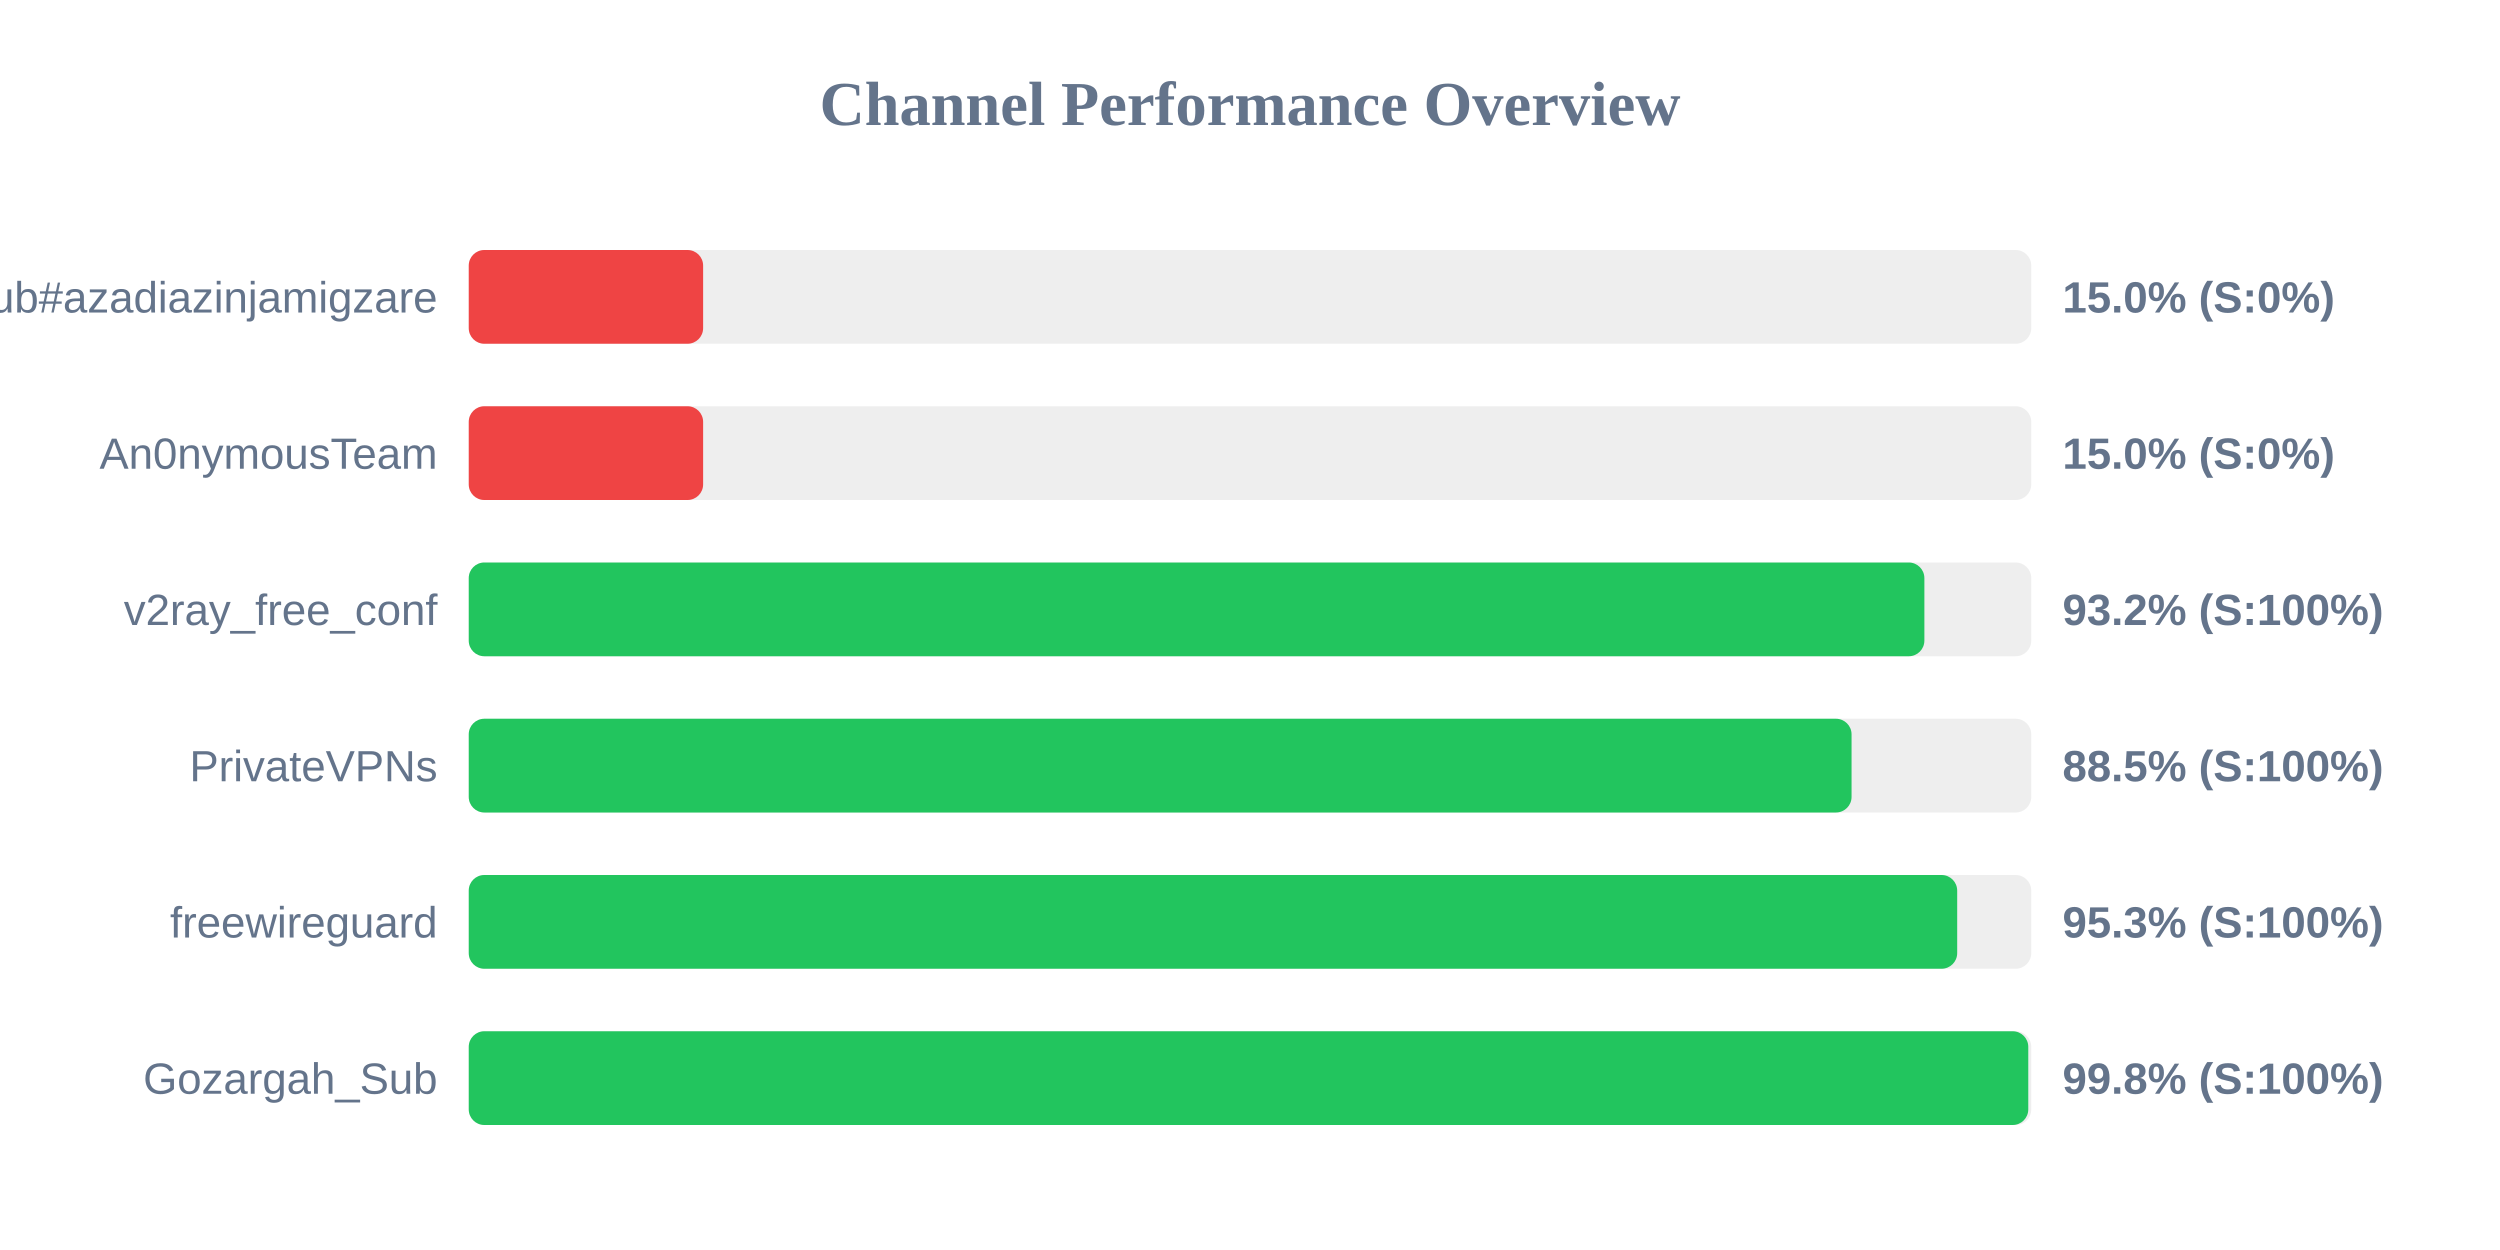
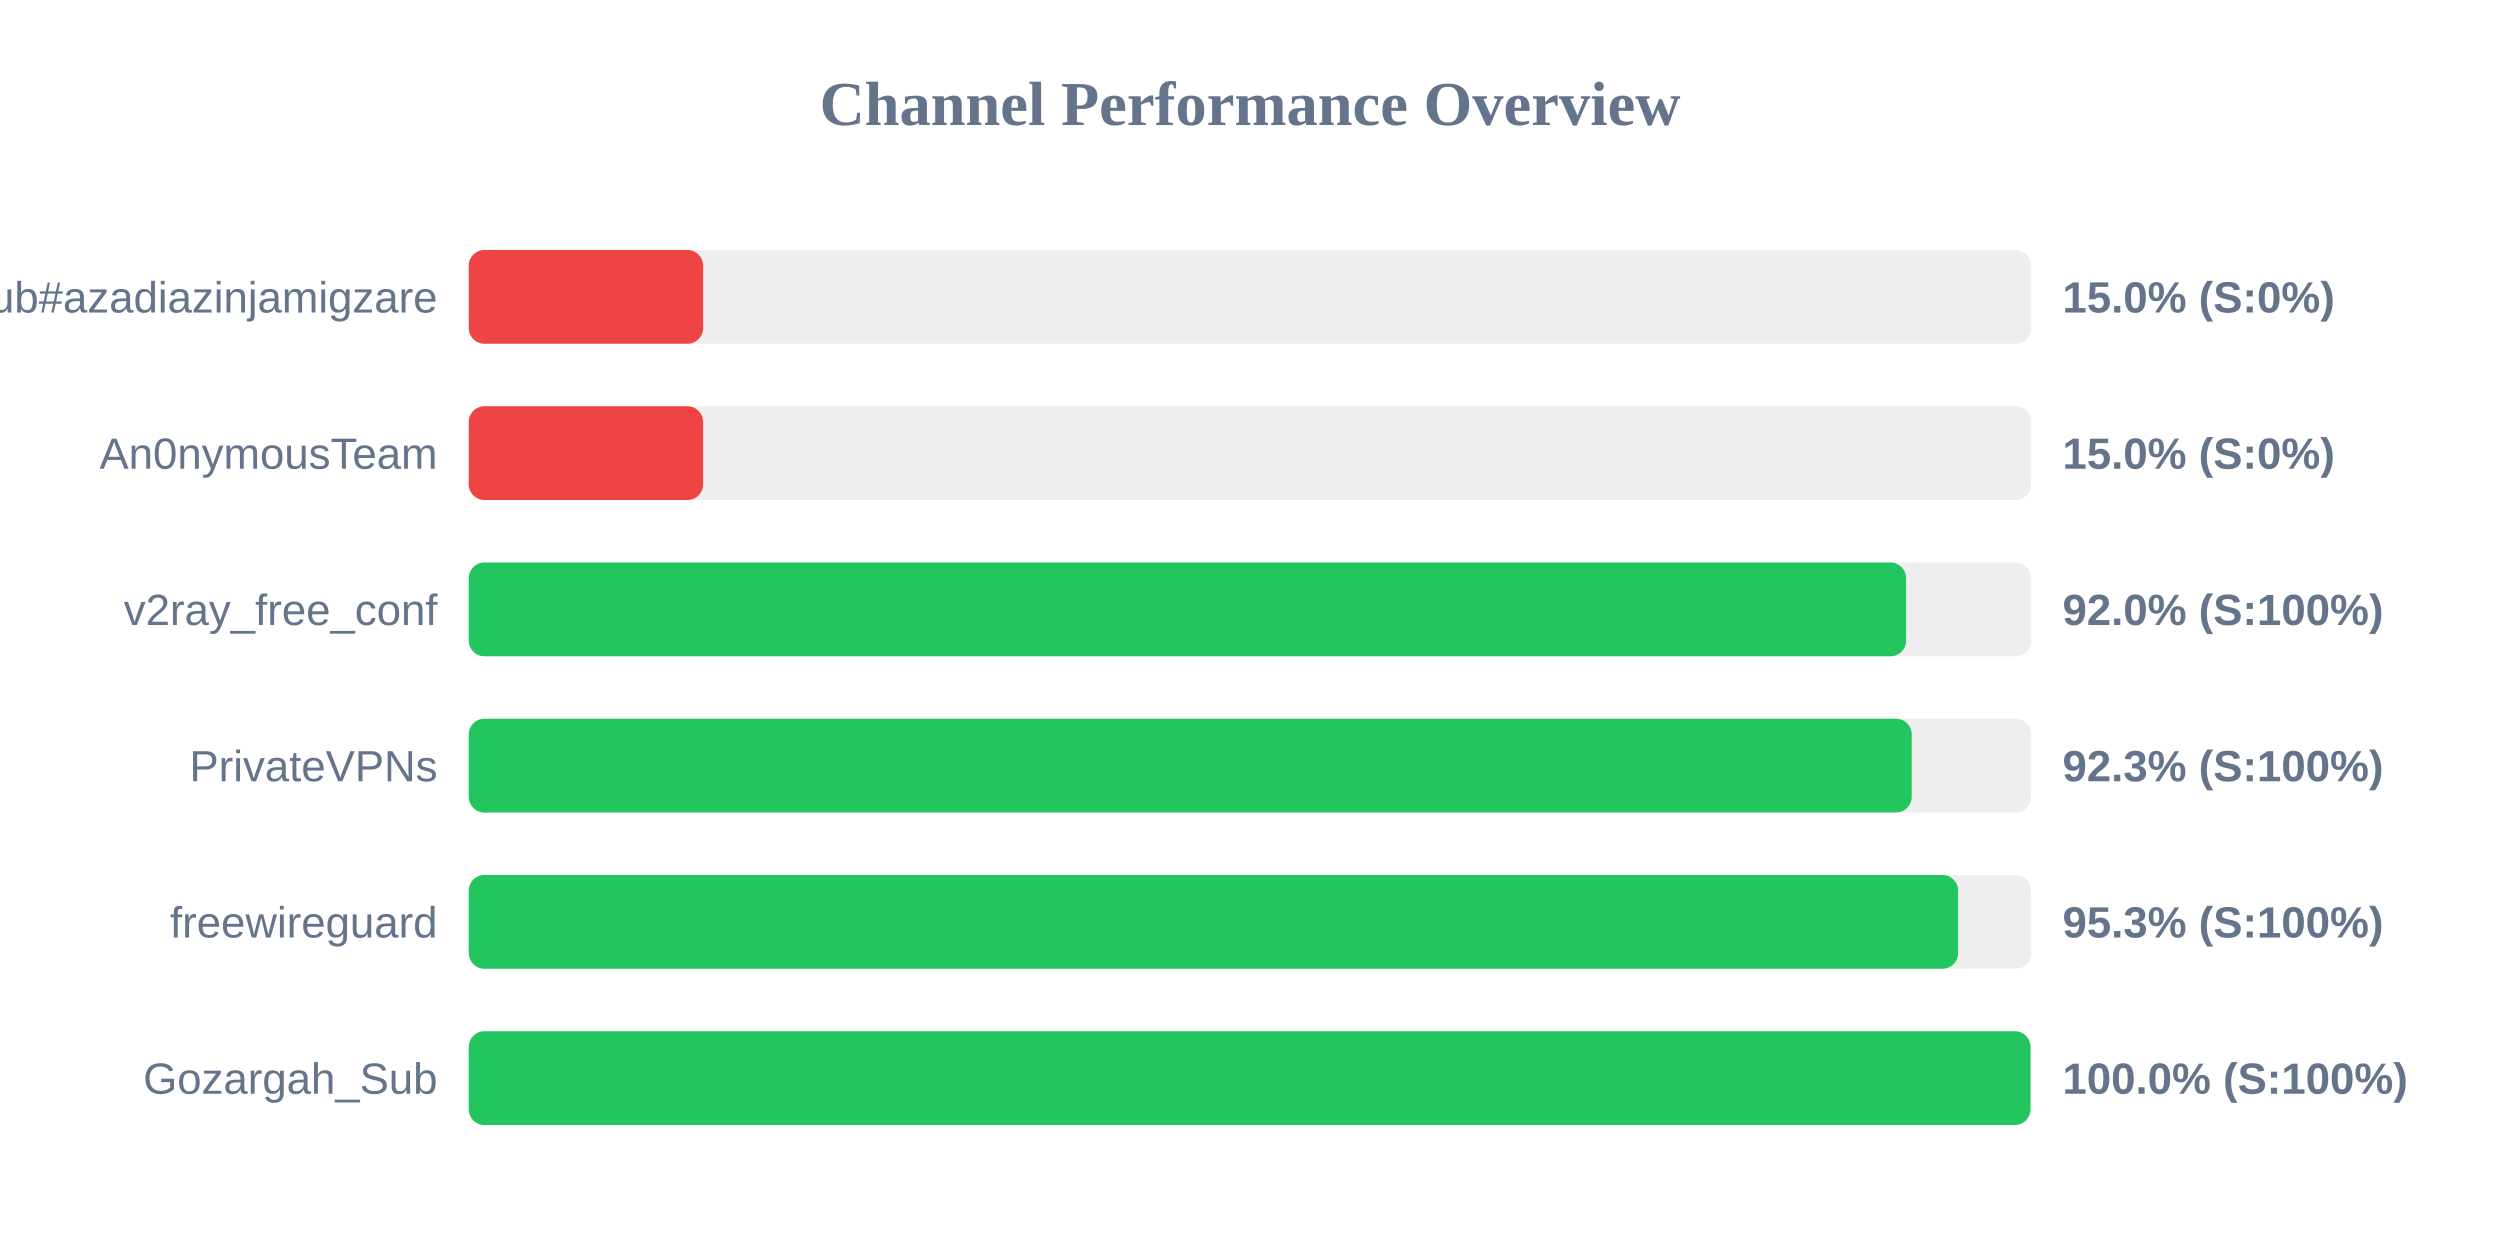
<svg xmlns="http://www.w3.org/2000/svg" width="800" height="400" version="1.1">
  <style>
        .row { font: 14px Arial; fill: #64748b; }
        .score { font: bold 14px Arial; fill: #64748b; }
    </style>
  <text x="400" y="40" text-anchor="middle" font-size="20px" font-weight="bold" fill="#64748b">Channel Performance Overview</text>
  <rect x="150" y="80" width="500" height="30" fill="#eee" rx="5" />
  <rect x="150" y="80" width="75.0" height="30" fill="#ef4444" rx="5" />
  <text x="140" y="100" text-anchor="end" class="row">Sub#azadiazinjamigzare</text>
  <text x="660" y="100" text-anchor="start" class="score">15.0% (S:0%)</text>
  <rect x="150" y="130" width="500" height="30" fill="#eee" rx="5" />
  <rect x="150" y="130" width="75.0" height="30" fill="#ef4444" rx="5" />
  <text x="140" y="150" text-anchor="end" class="row">An0nymousTeam</text>
  <text x="660" y="150" text-anchor="start" class="score">15.0% (S:0%)</text>
  <rect x="150" y="180" width="500" height="30" fill="#eee" rx="5" />
-   <rect x="150" y="180" width="465.8" height="30" fill="#22c55e" rx="5" />
+   <rect x="150" y="180" width="459.95" height="30" fill="#22c55e" rx="5" />
  <text x="140" y="200" text-anchor="end" class="row">v2ray_free_conf</text>
-   <text x="660" y="200" text-anchor="start" class="score">93.2% (S:100%)</text>
+   <text x="660" y="200" text-anchor="start" class="score">92.0% (S:100%)</text>
  <rect x="150" y="230" width="500" height="30" fill="#eee" rx="5" />
-   <rect x="150" y="230" width="442.5" height="30" fill="#22c55e" rx="5" />
+   <rect x="150" y="230" width="461.75" height="30" fill="#22c55e" rx="5" />
  <text x="140" y="250" text-anchor="end" class="row">PrivateVPNs</text>
-   <text x="660" y="250" text-anchor="start" class="score">88.5% (S:100%)</text>
+   <text x="660" y="250" text-anchor="start" class="score">92.3% (S:100%)</text>
  <rect x="150" y="280" width="500" height="30" fill="#eee" rx="5" />
-   <rect x="150" y="280" width="476.3" height="30" fill="#22c55e" rx="5" />
+   <rect x="150" y="280" width="476.6" height="30" fill="#22c55e" rx="5" />
  <text x="140" y="300" text-anchor="end" class="row">freewireguard</text>
  <text x="660" y="300" text-anchor="start" class="score">95.3% (S:100%)</text>
  <rect x="150" y="330" width="500" height="30" fill="#eee" rx="5" />
-   <rect x="150" y="330" width="499.05" height="30" fill="#22c55e" rx="5" />
+   <rect x="150" y="330" width="499.75" height="30" fill="#22c55e" rx="5" />
  <text x="140" y="350" text-anchor="end" class="row">Gozargah_Sub</text>
-   <text x="660" y="350" text-anchor="start" class="score">99.8% (S:100%)</text>
+   <text x="660" y="350" text-anchor="start" class="score">100.0% (S:100%)</text>
</svg>
